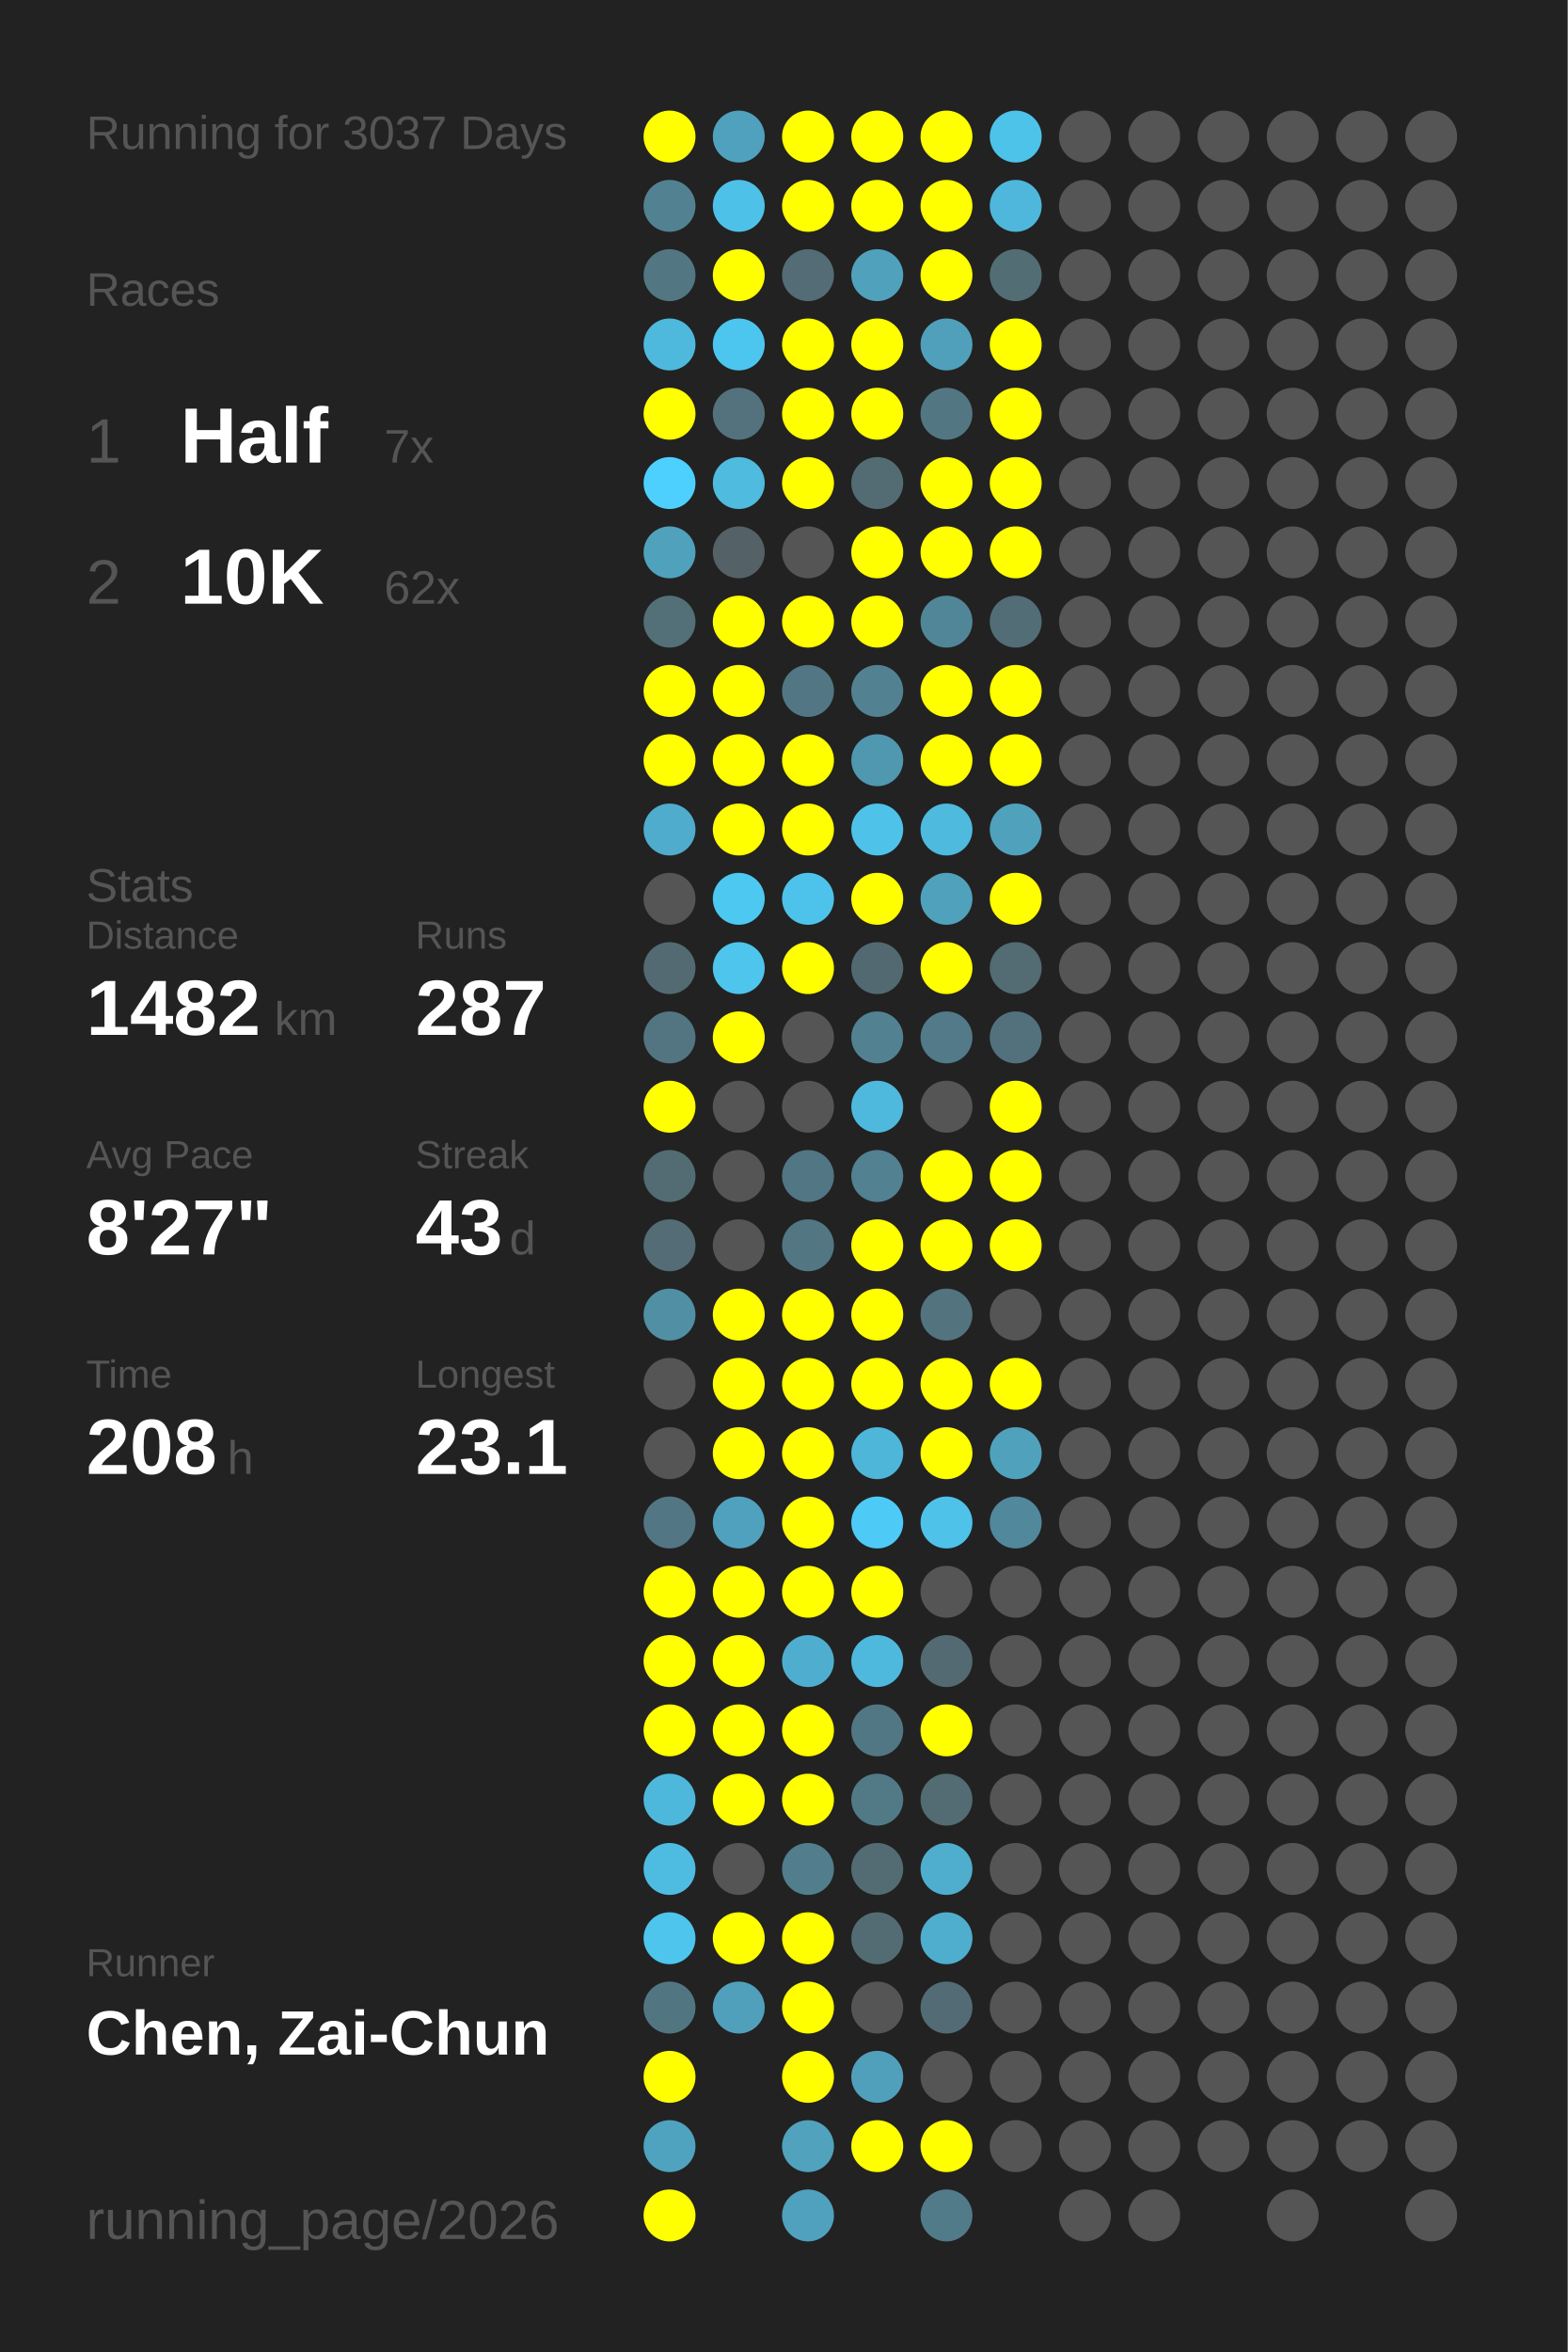
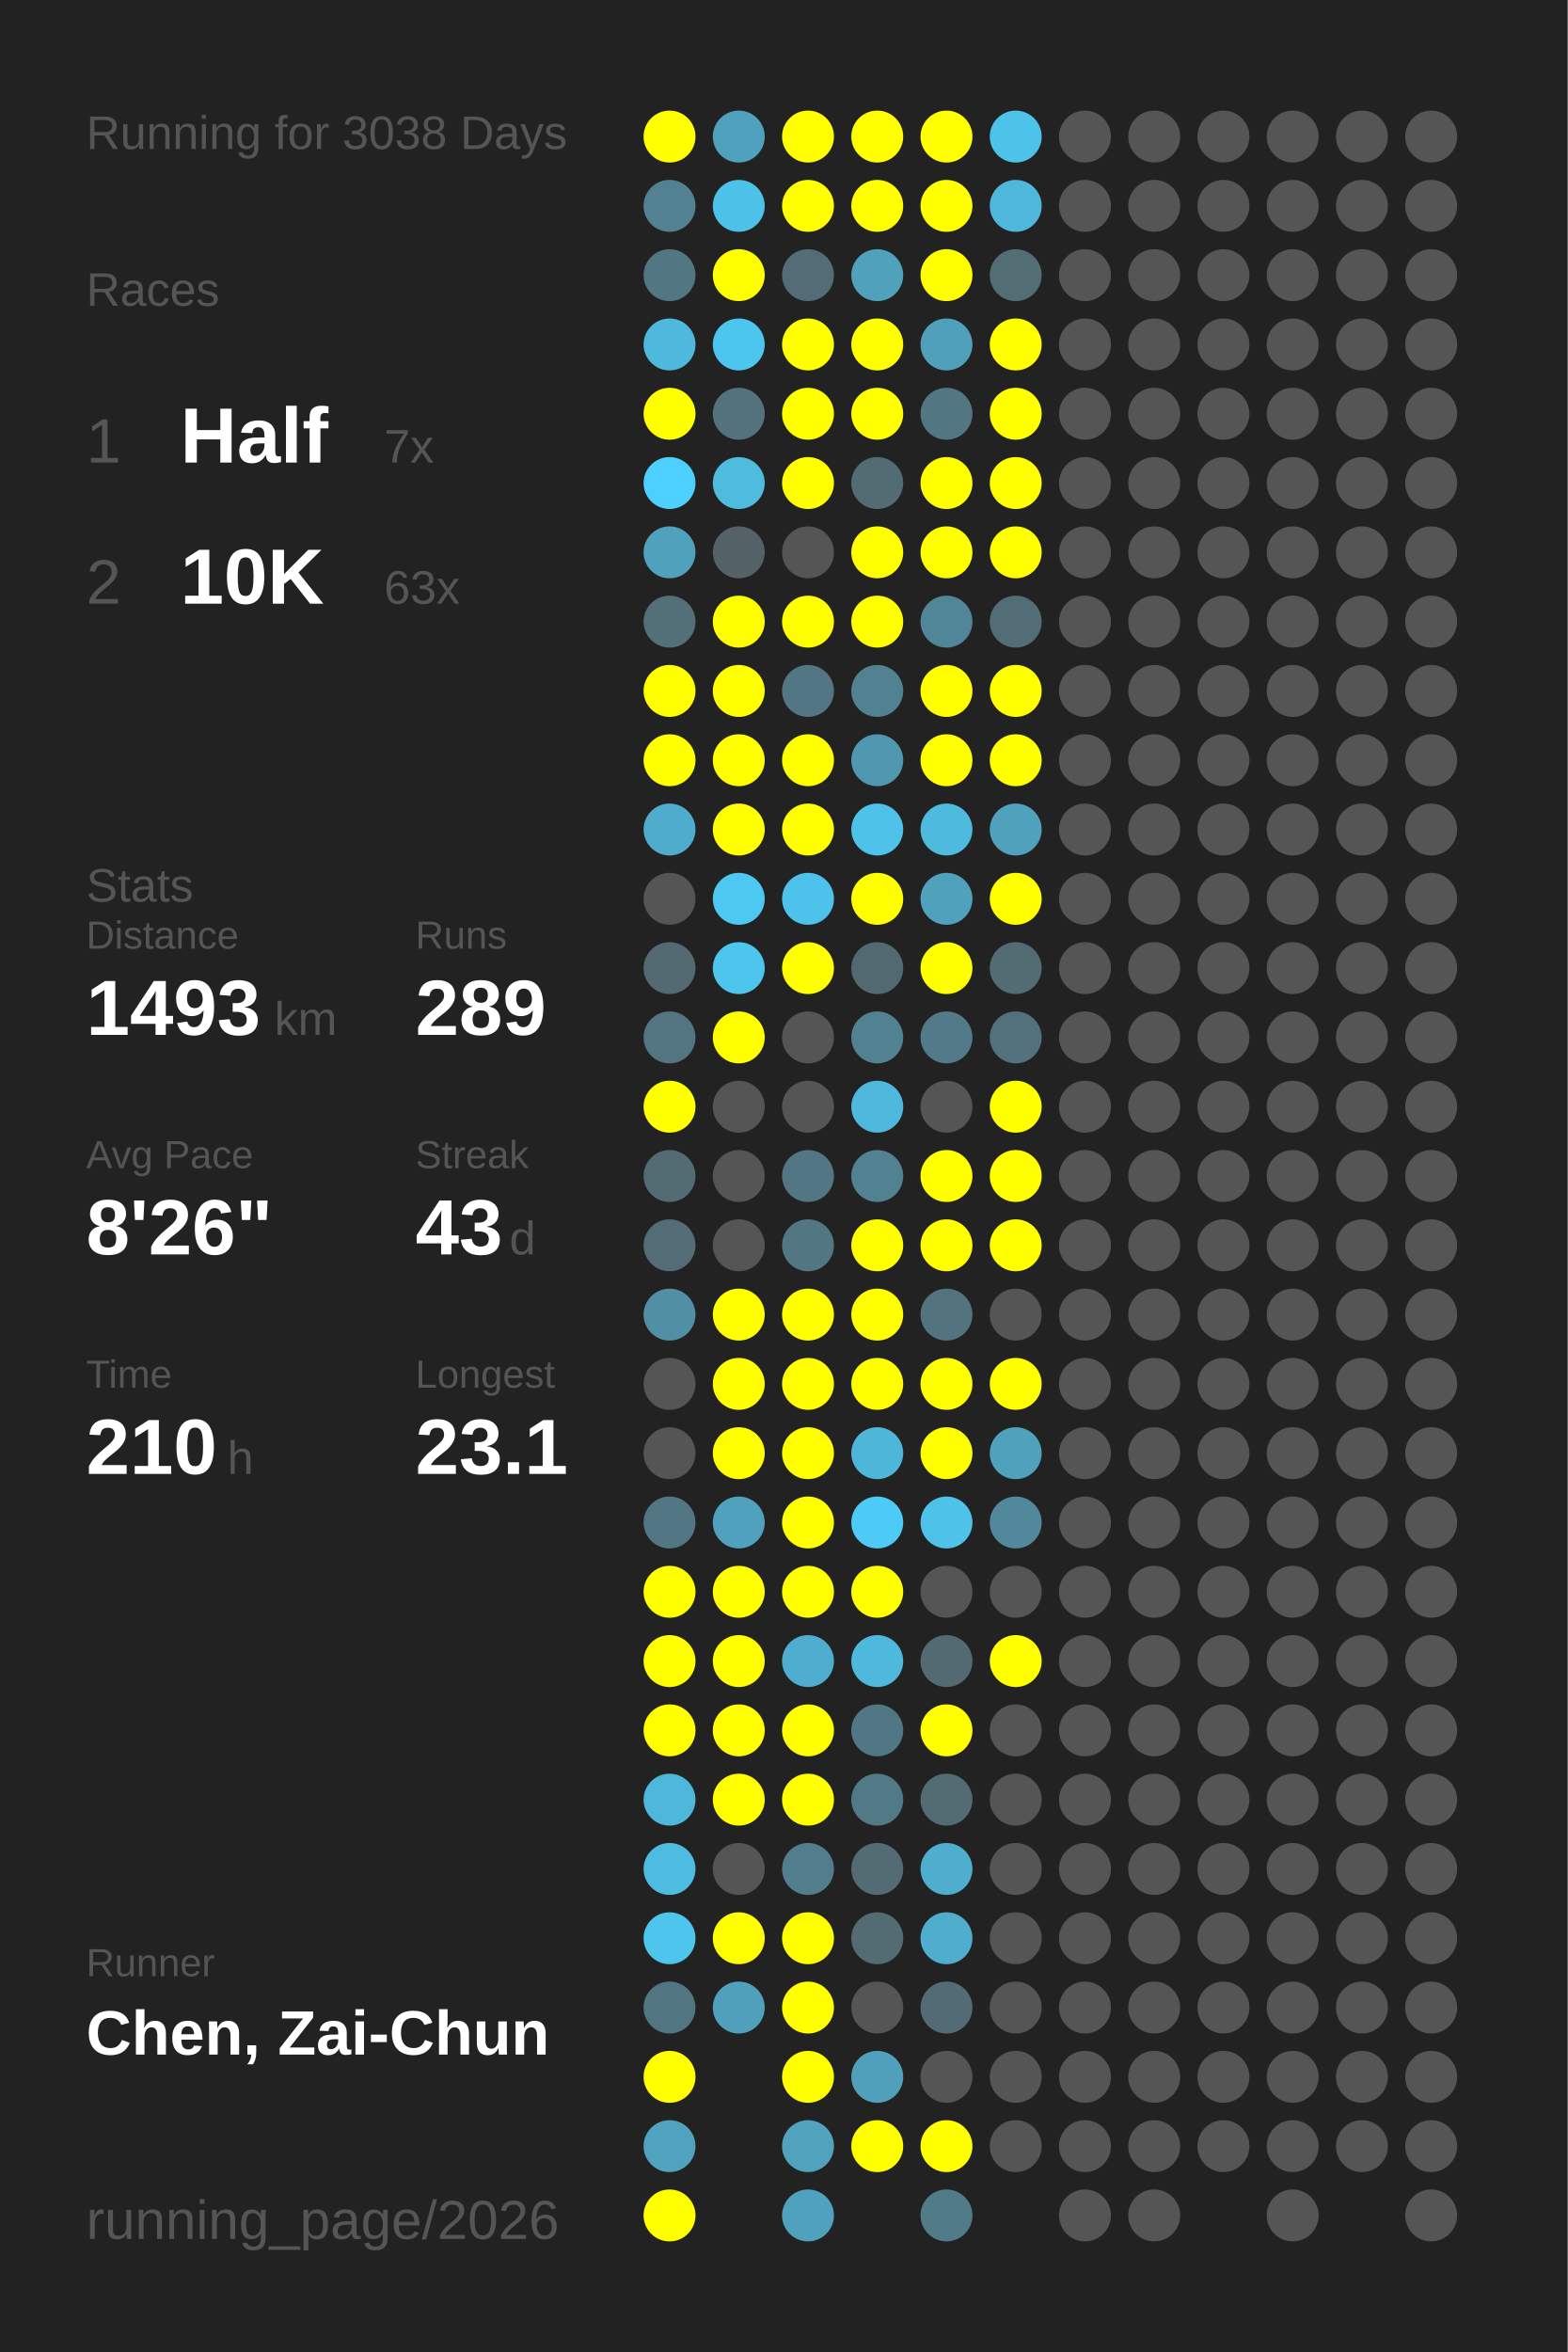
<svg xmlns="http://www.w3.org/2000/svg" baseProfile="full" height="300mm" version="1.1" viewBox="0,0,200,300" width="200mm">
  <defs />
  <rect fill="#222222" height="300" width="200" x="0" y="0" />
-   <text fill="#555555" style="font-size:6px; font-family:Arial;" x="11" y="19">Running for 3037 Days</text>
+   <text fill="#555555" style="font-size:6px; font-family:Arial;" x="11" y="19">Running for 3038 Days</text>
  <text fill="#555555" style="font-size:6px; font-family:Arial;" x="11" y="39">Races</text>
  <text fill="#555555" style="font-size:8px; font-family:Arial;" x="11" y="59">1</text>
  <text fill="#FFFFFF" style="font-size:10px; font-family:Arial; font-weight:bold;" x="23" y="59">Half</text>
  <text fill="#555555" style="font-size:6px; font-family:Arial;" x="49" y="59">7x</text>
  <text fill="#555555" style="font-size:8px; font-family:Arial;" x="11" y="77">2</text>
  <text fill="#FFFFFF" style="font-size:10px; font-family:Arial; font-weight:bold;" x="23" y="77">10K</text>
-   <text fill="#555555" style="font-size:6px; font-family:Arial;" x="49" y="77">62x</text>
+   <text fill="#555555" style="font-size:6px; font-family:Arial;" x="49" y="77">63x</text>
  <text fill="#555555" style="font-size:6px; font-family:Arial;" x="11" y="115">Stats</text>
  <text fill="#555555" style="font-size:5px; font-family:Arial;" x="11" y="121">Distance</text>
-   <text fill="#FFFFFF" style="font-size:10px; font-family:Arial; font-weight:bold;" x="11" y="132">1482</text>
+   <text fill="#FFFFFF" style="font-size:10px; font-family:Arial; font-weight:bold;" x="11" y="132">1493</text>
  <text fill="#555555" style="font-size:6px; font-family:Arial;" x="35" y="132">km</text>
  <text fill="#555555" style="font-size:5px; font-family:Arial;" x="53" y="121">Runs</text>
-   <text fill="#FFFFFF" style="font-size:10px; font-family:Arial; font-weight:bold;" x="53" y="132">287</text>
+   <text fill="#FFFFFF" style="font-size:10px; font-family:Arial; font-weight:bold;" x="53" y="132">289</text>
  <text fill="#555555" style="font-size:5px; font-family:Arial;" x="11" y="149">Avg Pace</text>
-   <text fill="#FFFFFF" style="font-size:10px; font-family:Arial; font-weight:bold;" x="11" y="160">8'27"</text>
+   <text fill="#FFFFFF" style="font-size:10px; font-family:Arial; font-weight:bold;" x="11" y="160">8'26"</text>
  <text fill="#555555" style="font-size:5px; font-family:Arial;" x="53" y="149">Streak</text>
  <text fill="#FFFFFF" style="font-size:10px; font-family:Arial; font-weight:bold;" x="53" y="160">43</text>
  <text fill="#555555" style="font-size:6px; font-family:Arial;" x="65" y="160">d</text>
  <text fill="#555555" style="font-size:5px; font-family:Arial;" x="11" y="177">Time</text>
-   <text fill="#FFFFFF" style="font-size:10px; font-family:Arial; font-weight:bold;" x="11" y="188">208</text>
+   <text fill="#FFFFFF" style="font-size:10px; font-family:Arial; font-weight:bold;" x="11" y="188">210</text>
  <text fill="#555555" style="font-size:6px; font-family:Arial;" x="29" y="188">h</text>
  <text fill="#555555" style="font-size:5px; font-family:Arial;" x="53" y="177">Longest</text>
  <text fill="#FFFFFF" style="font-size:10px; font-family:Arial; font-weight:bold;" x="53" y="188">23.1</text>
  <text fill="#555555" style="font-size:5px; font-family:Arial;" x="11" y="252.065">Runner</text>
  <text fill="#FFFFFF" style="font-size:8px; font-family:Arial; font-weight:bold;" x="11" y="262.065">Chen, Zai-Chun</text>
  <text fill="#555555" style="font-size:7px; font-family:Arial;" x="11" y="285.581">running_page/2026</text>
  <circle cx="85.417" cy="17.419" fill="#FFFF00" r="3.312" />
  <circle cx="85.417" cy="26.258" fill="#528292" r="3.312" />
  <circle cx="85.417" cy="35.097" fill="#527682" r="3.312" />
  <circle cx="85.417" cy="43.935" fill="#4eb9dd" r="3.312" />
  <circle cx="85.417" cy="52.774" fill="#FFFF00" r="3.312" />
  <circle cx="85.417" cy="61.613" fill="#4dd0fd" r="3.312" />
  <circle cx="85.417" cy="70.452" fill="#50a1bc" r="3.312" />
  <circle cx="85.417" cy="79.29" fill="#536f78" r="3.312" />
  <circle cx="85.417" cy="88.129" fill="#FFFF00" r="3.312" />
  <circle cx="85.417" cy="96.968" fill="#FFFF00" r="3.312" />
  <circle cx="85.417" cy="105.806" fill="#4faccc" r="3.312" />
  <circle cx="85.417" cy="114.645" fill="#555555" r="3.312" />
  <circle cx="85.417" cy="123.484" fill="#536a72" r="3.312" />
  <circle cx="85.417" cy="132.323" fill="#527581" r="3.312" />
  <circle cx="85.417" cy="141.161" fill="#FFFF00" r="3.312" />
  <circle cx="85.417" cy="150" fill="#536b73" r="3.312" />
  <circle cx="85.417" cy="158.839" fill="#536c75" r="3.312" />
  <circle cx="85.417" cy="167.677" fill="#518fa4" r="3.312" />
  <circle cx="85.417" cy="176.516" fill="#555555" r="3.312" />
  <circle cx="85.417" cy="185.355" fill="#555555" r="3.312" />
  <circle cx="85.417" cy="194.194" fill="#527683" r="3.312" />
  <circle cx="85.417" cy="203.032" fill="#FFFF00" r="3.312" />
  <circle cx="85.417" cy="211.871" fill="#FFFF00" r="3.312" />
  <circle cx="85.417" cy="220.71" fill="#FFFF00" r="3.312" />
  <circle cx="85.417" cy="229.548" fill="#4eb8dc" r="3.312" />
  <circle cx="85.417" cy="238.387" fill="#4ebce1" r="3.312" />
  <circle cx="85.417" cy="247.226" fill="#4dc5ed" r="3.312" />
  <circle cx="85.417" cy="256.065" fill="#527681" r="3.312" />
  <circle cx="85.417" cy="264.903" fill="#FFFF00" r="3.312" />
  <circle cx="85.417" cy="273.742" fill="#4fa3bf" r="3.312" />
  <circle cx="85.417" cy="282.581" fill="#FFFF00" r="3.312" />
  <circle cx="94.25" cy="17.419" fill="#50a1bd" r="3.312" />
  <circle cx="94.25" cy="26.258" fill="#4ec1e8" r="3.312" />
  <circle cx="94.25" cy="35.097" fill="#FFFF00" r="3.312" />
  <circle cx="94.25" cy="43.935" fill="#4dc6ef" r="3.312" />
  <circle cx="94.25" cy="52.774" fill="#53727d" r="3.312" />
  <circle cx="94.25" cy="61.613" fill="#4ebbdf" r="3.312" />
  <circle cx="94.25" cy="70.452" fill="#546166" r="3.312" />
  <circle cx="94.25" cy="79.29" fill="#FFFF00" r="3.312" />
  <circle cx="94.25" cy="88.129" fill="#FFFF00" r="3.312" />
  <circle cx="94.25" cy="96.968" fill="#FFFF00" r="3.312" />
  <circle cx="94.25" cy="105.806" fill="#FFFF00" r="3.312" />
  <circle cx="94.25" cy="114.645" fill="#4dc8f1" r="3.312" />
  <circle cx="94.25" cy="123.484" fill="#4dc5ed" r="3.312" />
  <circle cx="94.25" cy="132.323" fill="#FFFF00" r="3.312" />
  <circle cx="94.25" cy="141.161" fill="#555555" r="3.312" />
  <circle cx="94.25" cy="150" fill="#555555" r="3.312" />
  <circle cx="94.25" cy="158.839" fill="#555555" r="3.312" />
  <circle cx="94.25" cy="167.677" fill="#FFFF00" r="3.312" />
  <circle cx="94.25" cy="176.516" fill="#FFFF00" r="3.312" />
  <circle cx="94.25" cy="185.355" fill="#FFFF00" r="3.312" />
  <circle cx="94.25" cy="194.194" fill="#50a1bd" r="3.312" />
  <circle cx="94.25" cy="203.032" fill="#FFFF00" r="3.312" />
  <circle cx="94.25" cy="211.871" fill="#FFFF00" r="3.312" />
  <circle cx="94.25" cy="220.71" fill="#FFFF00" r="3.312" />
  <circle cx="94.25" cy="229.548" fill="#FFFF00" r="3.312" />
  <circle cx="94.25" cy="238.387" fill="#555555" r="3.312" />
  <circle cx="94.25" cy="247.226" fill="#FFFF00" r="3.312" />
  <circle cx="94.25" cy="256.065" fill="#50a0bb" r="3.312" />
  <circle cx="103.083" cy="17.419" fill="#FFFF00" r="3.312" />
  <circle cx="103.083" cy="26.258" fill="#FFFF00" r="3.312" />
  <circle cx="103.083" cy="35.097" fill="#536c75" r="3.312" />
  <circle cx="103.083" cy="43.935" fill="#FFFF00" r="3.312" />
  <circle cx="103.083" cy="52.774" fill="#FFFF00" r="3.312" />
  <circle cx="103.083" cy="61.613" fill="#FFFF00" r="3.312" />
  <circle cx="103.083" cy="70.452" fill="#555555" r="3.312" />
  <circle cx="103.083" cy="79.29" fill="#FFFF00" r="3.312" />
  <circle cx="103.083" cy="88.129" fill="#527683" r="3.312" />
  <circle cx="103.083" cy="96.968" fill="#FFFF00" r="3.312" />
  <circle cx="103.083" cy="105.806" fill="#FFFF00" r="3.312" />
  <circle cx="103.083" cy="114.645" fill="#4dc3eb" r="3.312" />
  <circle cx="103.083" cy="123.484" fill="#FFFF00" r="3.312" />
  <circle cx="103.083" cy="132.323" fill="#555555" r="3.312" />
  <circle cx="103.083" cy="141.161" fill="#555555" r="3.312" />
  <circle cx="103.083" cy="150" fill="#527683" r="3.312" />
  <circle cx="103.083" cy="158.839" fill="#527682" r="3.312" />
  <circle cx="103.083" cy="167.677" fill="#FFFF00" r="3.312" />
  <circle cx="103.083" cy="176.516" fill="#FFFF00" r="3.312" />
  <circle cx="103.083" cy="185.355" fill="#FFFF00" r="3.312" />
  <circle cx="103.083" cy="194.194" fill="#FFFF00" r="3.312" />
  <circle cx="103.083" cy="203.032" fill="#FFFF00" r="3.312" />
  <circle cx="103.083" cy="211.871" fill="#4faecf" r="3.312" />
  <circle cx="103.083" cy="220.71" fill="#FFFF00" r="3.312" />
  <circle cx="103.083" cy="229.548" fill="#FFFF00" r="3.312" />
  <circle cx="103.083" cy="238.387" fill="#527d8c" r="3.312" />
  <circle cx="103.083" cy="247.226" fill="#FFFF00" r="3.312" />
  <circle cx="103.083" cy="256.065" fill="#FFFF00" r="3.312" />
  <circle cx="103.083" cy="264.903" fill="#FFFF00" r="3.312" />
  <circle cx="103.083" cy="273.742" fill="#50a2bd" r="3.312" />
  <circle cx="103.083" cy="282.581" fill="#50a1bd" r="3.312" />
  <circle cx="111.917" cy="17.419" fill="#FFFF00" r="3.312" />
  <circle cx="111.917" cy="26.258" fill="#FFFF00" r="3.312" />
  <circle cx="111.917" cy="35.097" fill="#50a1bc" r="3.312" />
  <circle cx="111.917" cy="43.935" fill="#FFFF00" r="3.312" />
  <circle cx="111.917" cy="52.774" fill="#FFFF00" r="3.312" />
  <circle cx="111.917" cy="61.613" fill="#536c74" r="3.312" />
  <circle cx="111.917" cy="70.452" fill="#FFFF00" r="3.312" />
  <circle cx="111.917" cy="79.29" fill="#FFFF00" r="3.312" />
  <circle cx="111.917" cy="88.129" fill="#528292" r="3.312" />
  <circle cx="111.917" cy="96.968" fill="#5097b0" r="3.312" />
  <circle cx="111.917" cy="105.806" fill="#4ec2e9" r="3.312" />
  <circle cx="111.917" cy="114.645" fill="#FFFF00" r="3.312" />
  <circle cx="111.917" cy="123.484" fill="#536971" r="3.312" />
  <circle cx="111.917" cy="132.323" fill="#528292" r="3.312" />
  <circle cx="111.917" cy="141.161" fill="#4eb9dd" r="3.312" />
  <circle cx="111.917" cy="150" fill="#528191" r="3.312" />
  <circle cx="111.917" cy="158.839" fill="#FFFF00" r="3.312" />
  <circle cx="111.917" cy="167.677" fill="#FFFF00" r="3.312" />
  <circle cx="111.917" cy="176.516" fill="#FFFF00" r="3.312" />
  <circle cx="111.917" cy="185.355" fill="#4eb6d9" r="3.312" />
  <circle cx="111.917" cy="194.194" fill="#4dcbf6" r="3.312" />
  <circle cx="111.917" cy="203.032" fill="#FFFF00" r="3.312" />
  <circle cx="111.917" cy="211.871" fill="#4eb9dd" r="3.312" />
  <circle cx="111.917" cy="220.71" fill="#527784" r="3.312" />
  <circle cx="111.917" cy="229.548" fill="#527986" r="3.312" />
  <circle cx="111.917" cy="238.387" fill="#536b73" r="3.312" />
  <circle cx="111.917" cy="247.226" fill="#536c74" r="3.312" />
  <circle cx="111.917" cy="256.065" fill="#555555" r="3.312" />
  <circle cx="111.917" cy="264.903" fill="#50a0bc" r="3.312" />
  <circle cx="111.917" cy="273.742" fill="#FFFF00" r="3.312" />
  <circle cx="120.75" cy="17.419" fill="#FFFF00" r="3.312" />
  <circle cx="120.75" cy="26.258" fill="#FFFF00" r="3.312" />
  <circle cx="120.75" cy="35.097" fill="#FFFF00" r="3.312" />
  <circle cx="120.75" cy="43.935" fill="#50a0bb" r="3.312" />
  <circle cx="120.75" cy="52.774" fill="#527783" r="3.312" />
  <circle cx="120.75" cy="61.613" fill="#FFFF00" r="3.312" />
  <circle cx="120.75" cy="70.452" fill="#FFFF00" r="3.312" />
  <circle cx="120.75" cy="79.29" fill="#518698" r="3.312" />
  <circle cx="120.75" cy="88.129" fill="#FFFF00" r="3.312" />
  <circle cx="120.75" cy="96.968" fill="#FFFF00" r="3.312" />
  <circle cx="120.75" cy="105.806" fill="#4ebade" r="3.312" />
  <circle cx="120.75" cy="114.645" fill="#50a1bc" r="3.312" />
  <circle cx="120.75" cy="123.484" fill="#FFFF00" r="3.312" />
  <circle cx="120.75" cy="132.323" fill="#527a88" r="3.312" />
  <circle cx="120.75" cy="141.161" fill="#555555" r="3.312" />
  <circle cx="120.75" cy="150" fill="#FFFF00" r="3.312" />
  <circle cx="120.75" cy="158.839" fill="#FFFF00" r="3.312" />
  <circle cx="120.75" cy="167.677" fill="#53737e" r="3.312" />
  <circle cx="120.75" cy="176.516" fill="#FFFF00" r="3.312" />
  <circle cx="120.75" cy="185.355" fill="#FFFF00" r="3.312" />
  <circle cx="120.75" cy="194.194" fill="#4ec2e9" r="3.312" />
  <circle cx="120.75" cy="203.032" fill="#555555" r="3.312" />
  <circle cx="120.75" cy="211.871" fill="#536a72" r="3.312" />
  <circle cx="120.75" cy="220.71" fill="#FFFF00" r="3.312" />
  <circle cx="120.75" cy="229.548" fill="#536b73" r="3.312" />
  <circle cx="120.75" cy="238.387" fill="#4fadcd" r="3.312" />
  <circle cx="120.75" cy="247.226" fill="#4faece" r="3.312" />
  <circle cx="120.75" cy="256.065" fill="#536b74" r="3.312" />
  <circle cx="120.75" cy="264.903" fill="#555555" r="3.312" />
  <circle cx="120.75" cy="273.742" fill="#FFFF00" r="3.312" />
  <circle cx="120.75" cy="282.581" fill="#527b89" r="3.312" />
  <circle cx="129.583" cy="17.419" fill="#4dc3ea" r="3.312" />
  <circle cx="129.583" cy="26.258" fill="#4eb7db" r="3.312" />
  <circle cx="129.583" cy="35.097" fill="#536d75" r="3.312" />
  <circle cx="129.583" cy="43.935" fill="#FFFF00" r="3.312" />
  <circle cx="129.583" cy="52.774" fill="#FFFF00" r="3.312" />
  <circle cx="129.583" cy="61.613" fill="#FFFF00" r="3.312" />
  <circle cx="129.583" cy="70.452" fill="#FFFF00" r="3.312" />
  <circle cx="129.583" cy="79.29" fill="#536d76" r="3.312" />
  <circle cx="129.583" cy="88.129" fill="#FFFF00" r="3.312" />
  <circle cx="129.583" cy="96.968" fill="#FFFF00" r="3.312" />
  <circle cx="129.583" cy="105.806" fill="#50a1bc" r="3.312" />
  <circle cx="129.583" cy="114.645" fill="#FFFF00" r="3.312" />
  <circle cx="129.583" cy="123.484" fill="#536b73" r="3.312" />
  <circle cx="129.583" cy="132.323" fill="#53717c" r="3.312" />
  <circle cx="129.583" cy="141.161" fill="#FFFF00" r="3.312" />
  <circle cx="129.583" cy="150" fill="#FFFF00" r="3.312" />
  <circle cx="129.583" cy="158.839" fill="#FFFF00" r="3.312" />
  <circle cx="129.583" cy="167.677" fill="#555555" r="3.312" />
  <circle cx="129.583" cy="176.516" fill="#FFFF00" r="3.312" />
  <circle cx="129.583" cy="185.355" fill="#50a1bc" r="3.312" />
  <circle cx="129.583" cy="194.194" fill="#51889b" r="3.312" />
  <circle cx="129.583" cy="203.032" fill="#555555" r="3.312" />
-   <circle cx="129.583" cy="211.871" fill="#555555" r="3.312" />
+   <circle cx="129.583" cy="211.871" fill="#FFFF00" r="3.312" />
  <circle cx="129.583" cy="220.71" fill="#555555" r="3.312" />
  <circle cx="129.583" cy="229.548" fill="#555555" r="3.312" />
  <circle cx="129.583" cy="238.387" fill="#555555" r="3.312" />
  <circle cx="129.583" cy="247.226" fill="#555555" r="3.312" />
  <circle cx="129.583" cy="256.065" fill="#555555" r="3.312" />
  <circle cx="129.583" cy="264.903" fill="#555555" r="3.312" />
  <circle cx="129.583" cy="273.742" fill="#555555" r="3.312" />
  <circle cx="138.417" cy="17.419" fill="#555555" r="3.312" />
  <circle cx="138.417" cy="26.258" fill="#555555" r="3.312" />
  <circle cx="138.417" cy="35.097" fill="#555555" r="3.312" />
  <circle cx="138.417" cy="43.935" fill="#555555" r="3.312" />
  <circle cx="138.417" cy="52.774" fill="#555555" r="3.312" />
  <circle cx="138.417" cy="61.613" fill="#555555" r="3.312" />
  <circle cx="138.417" cy="70.452" fill="#555555" r="3.312" />
  <circle cx="138.417" cy="79.29" fill="#555555" r="3.312" />
  <circle cx="138.417" cy="88.129" fill="#555555" r="3.312" />
  <circle cx="138.417" cy="96.968" fill="#555555" r="3.312" />
  <circle cx="138.417" cy="105.806" fill="#555555" r="3.312" />
  <circle cx="138.417" cy="114.645" fill="#555555" r="3.312" />
  <circle cx="138.417" cy="123.484" fill="#555555" r="3.312" />
  <circle cx="138.417" cy="132.323" fill="#555555" r="3.312" />
  <circle cx="138.417" cy="141.161" fill="#555555" r="3.312" />
  <circle cx="138.417" cy="150" fill="#555555" r="3.312" />
  <circle cx="138.417" cy="158.839" fill="#555555" r="3.312" />
  <circle cx="138.417" cy="167.677" fill="#555555" r="3.312" />
  <circle cx="138.417" cy="176.516" fill="#555555" r="3.312" />
  <circle cx="138.417" cy="185.355" fill="#555555" r="3.312" />
  <circle cx="138.417" cy="194.194" fill="#555555" r="3.312" />
  <circle cx="138.417" cy="203.032" fill="#555555" r="3.312" />
  <circle cx="138.417" cy="211.871" fill="#555555" r="3.312" />
  <circle cx="138.417" cy="220.71" fill="#555555" r="3.312" />
  <circle cx="138.417" cy="229.548" fill="#555555" r="3.312" />
  <circle cx="138.417" cy="238.387" fill="#555555" r="3.312" />
  <circle cx="138.417" cy="247.226" fill="#555555" r="3.312" />
  <circle cx="138.417" cy="256.065" fill="#555555" r="3.312" />
  <circle cx="138.417" cy="264.903" fill="#555555" r="3.312" />
  <circle cx="138.417" cy="273.742" fill="#555555" r="3.312" />
  <circle cx="138.417" cy="282.581" fill="#555555" r="3.312" />
  <circle cx="147.25" cy="17.419" fill="#555555" r="3.312" />
  <circle cx="147.25" cy="26.258" fill="#555555" r="3.312" />
  <circle cx="147.25" cy="35.097" fill="#555555" r="3.312" />
  <circle cx="147.25" cy="43.935" fill="#555555" r="3.312" />
  <circle cx="147.25" cy="52.774" fill="#555555" r="3.312" />
  <circle cx="147.25" cy="61.613" fill="#555555" r="3.312" />
  <circle cx="147.25" cy="70.452" fill="#555555" r="3.312" />
  <circle cx="147.25" cy="79.29" fill="#555555" r="3.312" />
  <circle cx="147.25" cy="88.129" fill="#555555" r="3.312" />
  <circle cx="147.25" cy="96.968" fill="#555555" r="3.312" />
  <circle cx="147.25" cy="105.806" fill="#555555" r="3.312" />
  <circle cx="147.25" cy="114.645" fill="#555555" r="3.312" />
  <circle cx="147.25" cy="123.484" fill="#555555" r="3.312" />
  <circle cx="147.25" cy="132.323" fill="#555555" r="3.312" />
  <circle cx="147.25" cy="141.161" fill="#555555" r="3.312" />
  <circle cx="147.25" cy="150" fill="#555555" r="3.312" />
  <circle cx="147.25" cy="158.839" fill="#555555" r="3.312" />
  <circle cx="147.25" cy="167.677" fill="#555555" r="3.312" />
  <circle cx="147.25" cy="176.516" fill="#555555" r="3.312" />
  <circle cx="147.25" cy="185.355" fill="#555555" r="3.312" />
  <circle cx="147.25" cy="194.194" fill="#555555" r="3.312" />
  <circle cx="147.25" cy="203.032" fill="#555555" r="3.312" />
  <circle cx="147.25" cy="211.871" fill="#555555" r="3.312" />
  <circle cx="147.25" cy="220.71" fill="#555555" r="3.312" />
  <circle cx="147.25" cy="229.548" fill="#555555" r="3.312" />
  <circle cx="147.25" cy="238.387" fill="#555555" r="3.312" />
  <circle cx="147.25" cy="247.226" fill="#555555" r="3.312" />
  <circle cx="147.25" cy="256.065" fill="#555555" r="3.312" />
  <circle cx="147.25" cy="264.903" fill="#555555" r="3.312" />
  <circle cx="147.25" cy="273.742" fill="#555555" r="3.312" />
  <circle cx="147.25" cy="282.581" fill="#555555" r="3.312" />
  <circle cx="156.083" cy="17.419" fill="#555555" r="3.312" />
  <circle cx="156.083" cy="26.258" fill="#555555" r="3.312" />
  <circle cx="156.083" cy="35.097" fill="#555555" r="3.312" />
  <circle cx="156.083" cy="43.935" fill="#555555" r="3.312" />
  <circle cx="156.083" cy="52.774" fill="#555555" r="3.312" />
  <circle cx="156.083" cy="61.613" fill="#555555" r="3.312" />
  <circle cx="156.083" cy="70.452" fill="#555555" r="3.312" />
  <circle cx="156.083" cy="79.29" fill="#555555" r="3.312" />
  <circle cx="156.083" cy="88.129" fill="#555555" r="3.312" />
  <circle cx="156.083" cy="96.968" fill="#555555" r="3.312" />
  <circle cx="156.083" cy="105.806" fill="#555555" r="3.312" />
  <circle cx="156.083" cy="114.645" fill="#555555" r="3.312" />
  <circle cx="156.083" cy="123.484" fill="#555555" r="3.312" />
  <circle cx="156.083" cy="132.323" fill="#555555" r="3.312" />
  <circle cx="156.083" cy="141.161" fill="#555555" r="3.312" />
  <circle cx="156.083" cy="150" fill="#555555" r="3.312" />
  <circle cx="156.083" cy="158.839" fill="#555555" r="3.312" />
  <circle cx="156.083" cy="167.677" fill="#555555" r="3.312" />
  <circle cx="156.083" cy="176.516" fill="#555555" r="3.312" />
  <circle cx="156.083" cy="185.355" fill="#555555" r="3.312" />
  <circle cx="156.083" cy="194.194" fill="#555555" r="3.312" />
  <circle cx="156.083" cy="203.032" fill="#555555" r="3.312" />
  <circle cx="156.083" cy="211.871" fill="#555555" r="3.312" />
  <circle cx="156.083" cy="220.71" fill="#555555" r="3.312" />
  <circle cx="156.083" cy="229.548" fill="#555555" r="3.312" />
  <circle cx="156.083" cy="238.387" fill="#555555" r="3.312" />
  <circle cx="156.083" cy="247.226" fill="#555555" r="3.312" />
  <circle cx="156.083" cy="256.065" fill="#555555" r="3.312" />
  <circle cx="156.083" cy="264.903" fill="#555555" r="3.312" />
  <circle cx="156.083" cy="273.742" fill="#555555" r="3.312" />
  <circle cx="164.917" cy="17.419" fill="#555555" r="3.312" />
  <circle cx="164.917" cy="26.258" fill="#555555" r="3.312" />
  <circle cx="164.917" cy="35.097" fill="#555555" r="3.312" />
  <circle cx="164.917" cy="43.935" fill="#555555" r="3.312" />
  <circle cx="164.917" cy="52.774" fill="#555555" r="3.312" />
  <circle cx="164.917" cy="61.613" fill="#555555" r="3.312" />
  <circle cx="164.917" cy="70.452" fill="#555555" r="3.312" />
  <circle cx="164.917" cy="79.29" fill="#555555" r="3.312" />
  <circle cx="164.917" cy="88.129" fill="#555555" r="3.312" />
  <circle cx="164.917" cy="96.968" fill="#555555" r="3.312" />
  <circle cx="164.917" cy="105.806" fill="#555555" r="3.312" />
  <circle cx="164.917" cy="114.645" fill="#555555" r="3.312" />
  <circle cx="164.917" cy="123.484" fill="#555555" r="3.312" />
  <circle cx="164.917" cy="132.323" fill="#555555" r="3.312" />
  <circle cx="164.917" cy="141.161" fill="#555555" r="3.312" />
  <circle cx="164.917" cy="150" fill="#555555" r="3.312" />
  <circle cx="164.917" cy="158.839" fill="#555555" r="3.312" />
  <circle cx="164.917" cy="167.677" fill="#555555" r="3.312" />
  <circle cx="164.917" cy="176.516" fill="#555555" r="3.312" />
  <circle cx="164.917" cy="185.355" fill="#555555" r="3.312" />
  <circle cx="164.917" cy="194.194" fill="#555555" r="3.312" />
  <circle cx="164.917" cy="203.032" fill="#555555" r="3.312" />
  <circle cx="164.917" cy="211.871" fill="#555555" r="3.312" />
  <circle cx="164.917" cy="220.71" fill="#555555" r="3.312" />
  <circle cx="164.917" cy="229.548" fill="#555555" r="3.312" />
  <circle cx="164.917" cy="238.387" fill="#555555" r="3.312" />
  <circle cx="164.917" cy="247.226" fill="#555555" r="3.312" />
  <circle cx="164.917" cy="256.065" fill="#555555" r="3.312" />
  <circle cx="164.917" cy="264.903" fill="#555555" r="3.312" />
  <circle cx="164.917" cy="273.742" fill="#555555" r="3.312" />
  <circle cx="164.917" cy="282.581" fill="#555555" r="3.312" />
  <circle cx="173.75" cy="17.419" fill="#555555" r="3.312" />
  <circle cx="173.75" cy="26.258" fill="#555555" r="3.312" />
  <circle cx="173.75" cy="35.097" fill="#555555" r="3.312" />
  <circle cx="173.75" cy="43.935" fill="#555555" r="3.312" />
  <circle cx="173.75" cy="52.774" fill="#555555" r="3.312" />
  <circle cx="173.75" cy="61.613" fill="#555555" r="3.312" />
  <circle cx="173.75" cy="70.452" fill="#555555" r="3.312" />
  <circle cx="173.75" cy="79.29" fill="#555555" r="3.312" />
  <circle cx="173.75" cy="88.129" fill="#555555" r="3.312" />
  <circle cx="173.75" cy="96.968" fill="#555555" r="3.312" />
  <circle cx="173.75" cy="105.806" fill="#555555" r="3.312" />
  <circle cx="173.75" cy="114.645" fill="#555555" r="3.312" />
  <circle cx="173.75" cy="123.484" fill="#555555" r="3.312" />
  <circle cx="173.75" cy="132.323" fill="#555555" r="3.312" />
  <circle cx="173.75" cy="141.161" fill="#555555" r="3.312" />
  <circle cx="173.75" cy="150" fill="#555555" r="3.312" />
  <circle cx="173.75" cy="158.839" fill="#555555" r="3.312" />
  <circle cx="173.75" cy="167.677" fill="#555555" r="3.312" />
  <circle cx="173.75" cy="176.516" fill="#555555" r="3.312" />
  <circle cx="173.75" cy="185.355" fill="#555555" r="3.312" />
  <circle cx="173.75" cy="194.194" fill="#555555" r="3.312" />
  <circle cx="173.75" cy="203.032" fill="#555555" r="3.312" />
  <circle cx="173.75" cy="211.871" fill="#555555" r="3.312" />
  <circle cx="173.75" cy="220.71" fill="#555555" r="3.312" />
  <circle cx="173.75" cy="229.548" fill="#555555" r="3.312" />
  <circle cx="173.75" cy="238.387" fill="#555555" r="3.312" />
  <circle cx="173.75" cy="247.226" fill="#555555" r="3.312" />
  <circle cx="173.75" cy="256.065" fill="#555555" r="3.312" />
  <circle cx="173.75" cy="264.903" fill="#555555" r="3.312" />
  <circle cx="173.75" cy="273.742" fill="#555555" r="3.312" />
  <circle cx="182.583" cy="17.419" fill="#555555" r="3.312" />
  <circle cx="182.583" cy="26.258" fill="#555555" r="3.312" />
  <circle cx="182.583" cy="35.097" fill="#555555" r="3.312" />
  <circle cx="182.583" cy="43.935" fill="#555555" r="3.312" />
  <circle cx="182.583" cy="52.774" fill="#555555" r="3.312" />
  <circle cx="182.583" cy="61.613" fill="#555555" r="3.312" />
  <circle cx="182.583" cy="70.452" fill="#555555" r="3.312" />
  <circle cx="182.583" cy="79.29" fill="#555555" r="3.312" />
  <circle cx="182.583" cy="88.129" fill="#555555" r="3.312" />
  <circle cx="182.583" cy="96.968" fill="#555555" r="3.312" />
  <circle cx="182.583" cy="105.806" fill="#555555" r="3.312" />
  <circle cx="182.583" cy="114.645" fill="#555555" r="3.312" />
  <circle cx="182.583" cy="123.484" fill="#555555" r="3.312" />
  <circle cx="182.583" cy="132.323" fill="#555555" r="3.312" />
  <circle cx="182.583" cy="141.161" fill="#555555" r="3.312" />
  <circle cx="182.583" cy="150" fill="#555555" r="3.312" />
  <circle cx="182.583" cy="158.839" fill="#555555" r="3.312" />
  <circle cx="182.583" cy="167.677" fill="#555555" r="3.312" />
  <circle cx="182.583" cy="176.516" fill="#555555" r="3.312" />
  <circle cx="182.583" cy="185.355" fill="#555555" r="3.312" />
  <circle cx="182.583" cy="194.194" fill="#555555" r="3.312" />
  <circle cx="182.583" cy="203.032" fill="#555555" r="3.312" />
  <circle cx="182.583" cy="211.871" fill="#555555" r="3.312" />
  <circle cx="182.583" cy="220.71" fill="#555555" r="3.312" />
  <circle cx="182.583" cy="229.548" fill="#555555" r="3.312" />
  <circle cx="182.583" cy="238.387" fill="#555555" r="3.312" />
  <circle cx="182.583" cy="247.226" fill="#555555" r="3.312" />
  <circle cx="182.583" cy="256.065" fill="#555555" r="3.312" />
  <circle cx="182.583" cy="264.903" fill="#555555" r="3.312" />
  <circle cx="182.583" cy="273.742" fill="#555555" r="3.312" />
  <circle cx="182.583" cy="282.581" fill="#555555" r="3.312" />
</svg>
